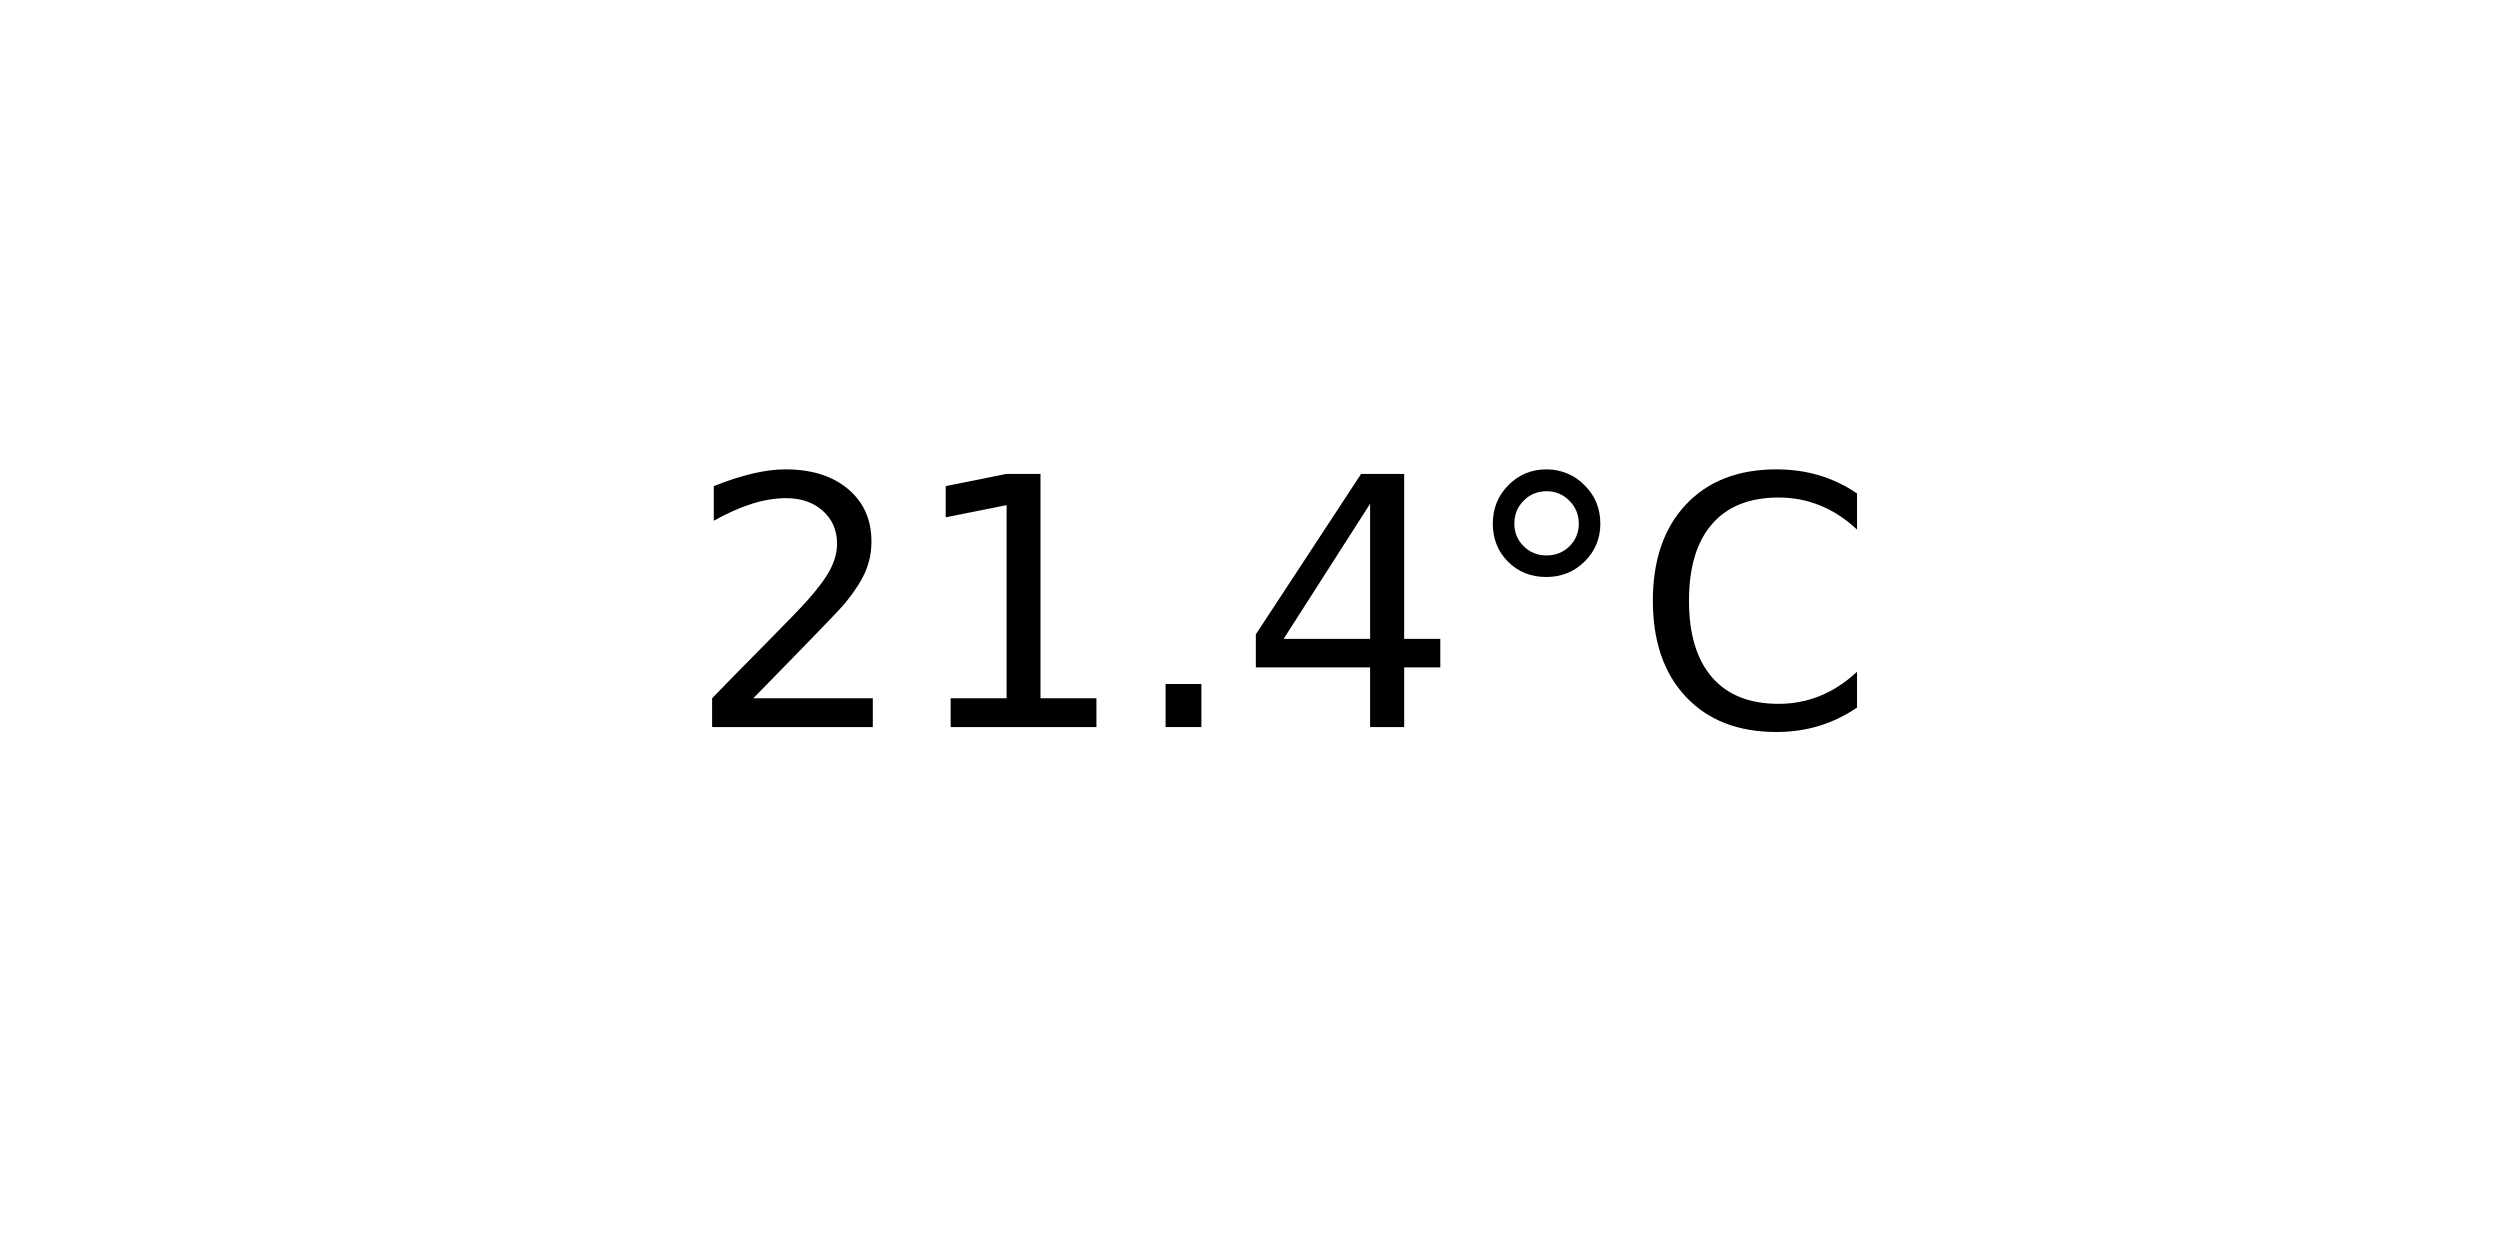
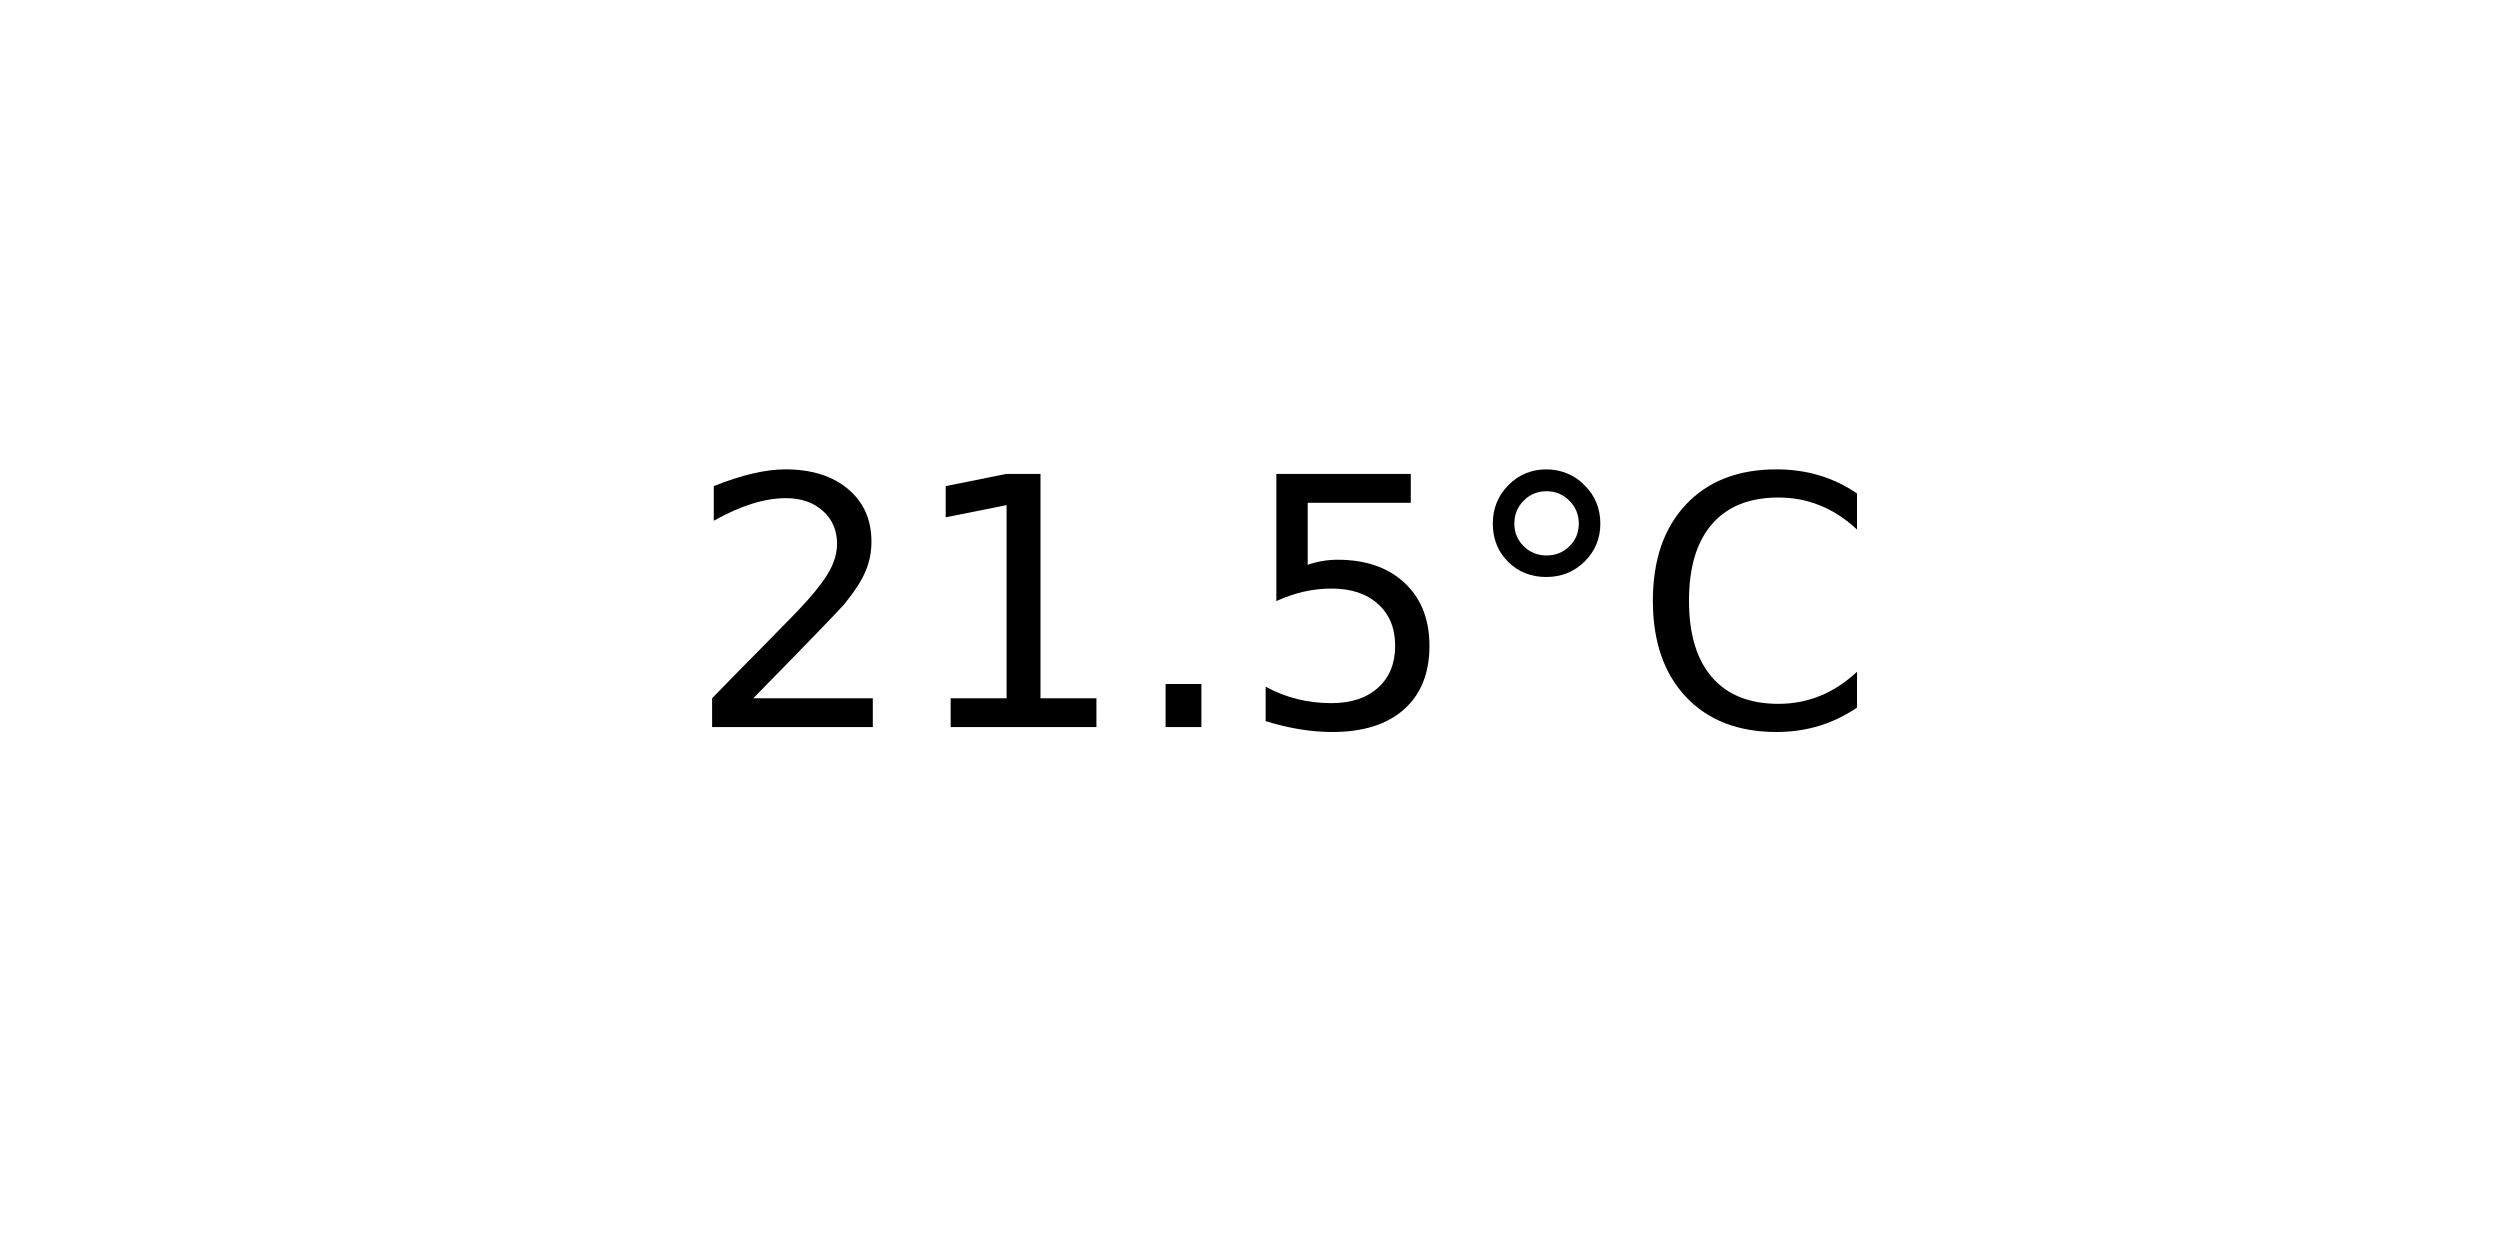
<svg xmlns="http://www.w3.org/2000/svg" xmlns:xlink="http://www.w3.org/1999/xlink" width="72pt" height="36pt" viewBox="0 0 72 36" version="1.1">
  <defs>
    <style type="text/css">*{stroke-linejoin: round; stroke-linecap: butt}</style>
  </defs>
  <g id="figure_1">
    <g id="axes_1">
      <g id="text_1">
        <g transform="translate(19.77578 20.93937) scale(0.1 -0.1)">
          <defs>
            <path id="DejaVuSans-32" d="M 1228 531  L 3431 531  L 3431 0  L 469 0  L 469 531  Q 828 903 1448 1529  Q 2069 2156 2228 2338  Q 2531 2678 2651 2914  Q 2772 3150 2772 3378  Q 2772 3750 2511 3984  Q 2250 4219 1831 4219  Q 1534 4219 1204 4116  Q 875 4013 500 3803  L 500 4441  Q 881 4594 1212 4672  Q 1544 4750 1819 4750  Q 2544 4750 2975 4387  Q 3406 4025 3406 3419  Q 3406 3131 3298 2873  Q 3191 2616 2906 2266  Q 2828 2175 2409 1742  Q 1991 1309 1228 531  z " transform="scale(0.015625)" />
            <path id="DejaVuSans-31" d="M 794 531  L 1825 531  L 1825 4091  L 703 3866  L 703 4441  L 1819 4666  L 2450 4666  L 2450 531  L 3481 531  L 3481 0  L 794 0  L 794 531  z " transform="scale(0.015625)" />
            <path id="DejaVuSans-2e" d="M 684 794  L 1344 794  L 1344 0  L 684 0  L 684 794  z " transform="scale(0.015625)" />
-             <path id="DejaVuSans-34" d="M 2419 4116  L 825 1625  L 2419 1625  L 2419 4116  z M 2253 4666  L 3047 4666  L 3047 1625  L 3713 1625  L 3713 1100  L 3047 1100  L 3047 0  L 2419 0  L 2419 1100  L 313 1100  L 313 1709  L 2253 4666  z " transform="scale(0.015625)" />
+             <path id="DejaVuSans-35" d="M 691 4666  L 3169 4666  L 3169 4134  L 1269 4134  L 1269 2991  Q 1406 3038 1543 3061  Q 1681 3084 1819 3084  Q 2600 3084 3056 2656  Q 3513 2228 3513 1497  Q 3513 744 3044 326  Q 2575 -91 1722 -91  Q 1428 -91 1123 -41  Q 819 9 494 109  L 494 744  Q 775 591 1075 516  Q 1375 441 1709 441  Q 2250 441 2565 725  Q 2881 1009 2881 1497  Q 2881 1984 2565 2268  Q 2250 2553 1709 2553  Q 1456 2553 1204 2497  Q 953 2441 691 2322  L 691 4666  z " transform="scale(0.015625)" />
            <path id="DejaVuSans-b0" d="M 1600 4347  Q 1350 4347 1178 4173  Q 1006 4000 1006 3750  Q 1006 3503 1178 3333  Q 1350 3163 1600 3163  Q 1850 3163 2022 3333  Q 2194 3503 2194 3750  Q 2194 3997 2020 4172  Q 1847 4347 1600 4347  z M 1600 4750  Q 1800 4750 1984 4673  Q 2169 4597 2303 4453  Q 2447 4313 2519 4134  Q 2591 3956 2591 3750  Q 2591 3338 2302 3052  Q 2013 2766 1594 2766  Q 1172 2766 890 3047  Q 609 3328 609 3750  Q 609 4169 896 4459  Q 1184 4750 1600 4750  z " transform="scale(0.015625)" />
            <path id="DejaVuSans-43" d="M 4122 4306  L 4122 3641  Q 3803 3938 3442 4084  Q 3081 4231 2675 4231  Q 1875 4231 1450 3742  Q 1025 3253 1025 2328  Q 1025 1406 1450 917  Q 1875 428 2675 428  Q 3081 428 3442 575  Q 3803 722 4122 1019  L 4122 359  Q 3791 134 3420 21  Q 3050 -91 2638 -91  Q 1578 -91 968 557  Q 359 1206 359 2328  Q 359 3453 968 4101  Q 1578 4750 2638 4750  Q 3056 4750 3426 4639  Q 3797 4528 4122 4306  z " transform="scale(0.015625)" />
          </defs>
          <use xlink:href="#DejaVuSans-32" />
          <use xlink:href="#DejaVuSans-31" x="63.623" />
          <use xlink:href="#DejaVuSans-2e" x="127.246" />
-           <use xlink:href="#DejaVuSans-34" x="159.033" />
+           <use xlink:href="#DejaVuSans-35" x="159.033" />
          <use xlink:href="#DejaVuSans-b0" x="222.656" />
          <use xlink:href="#DejaVuSans-43" x="272.656" />
        </g>
      </g>
    </g>
  </g>
</svg>
